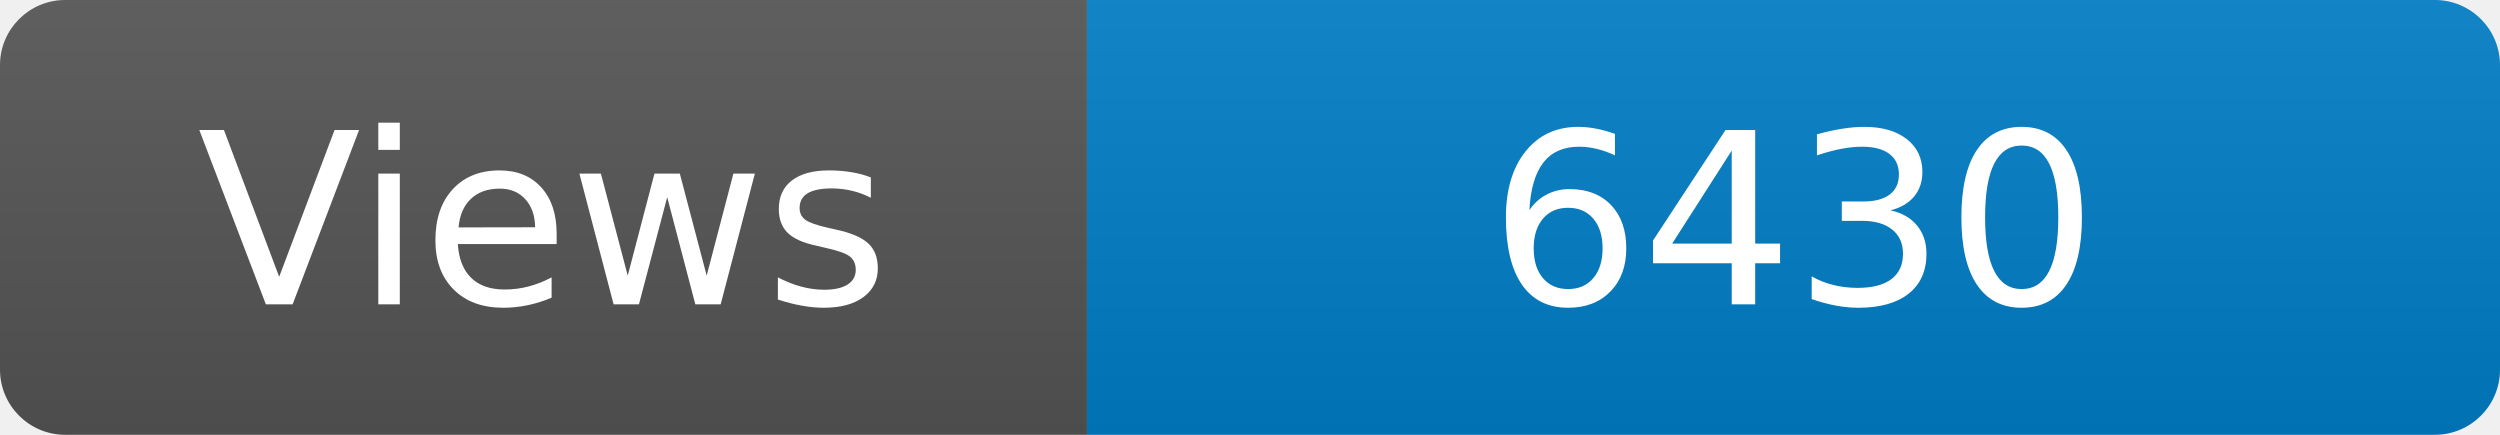
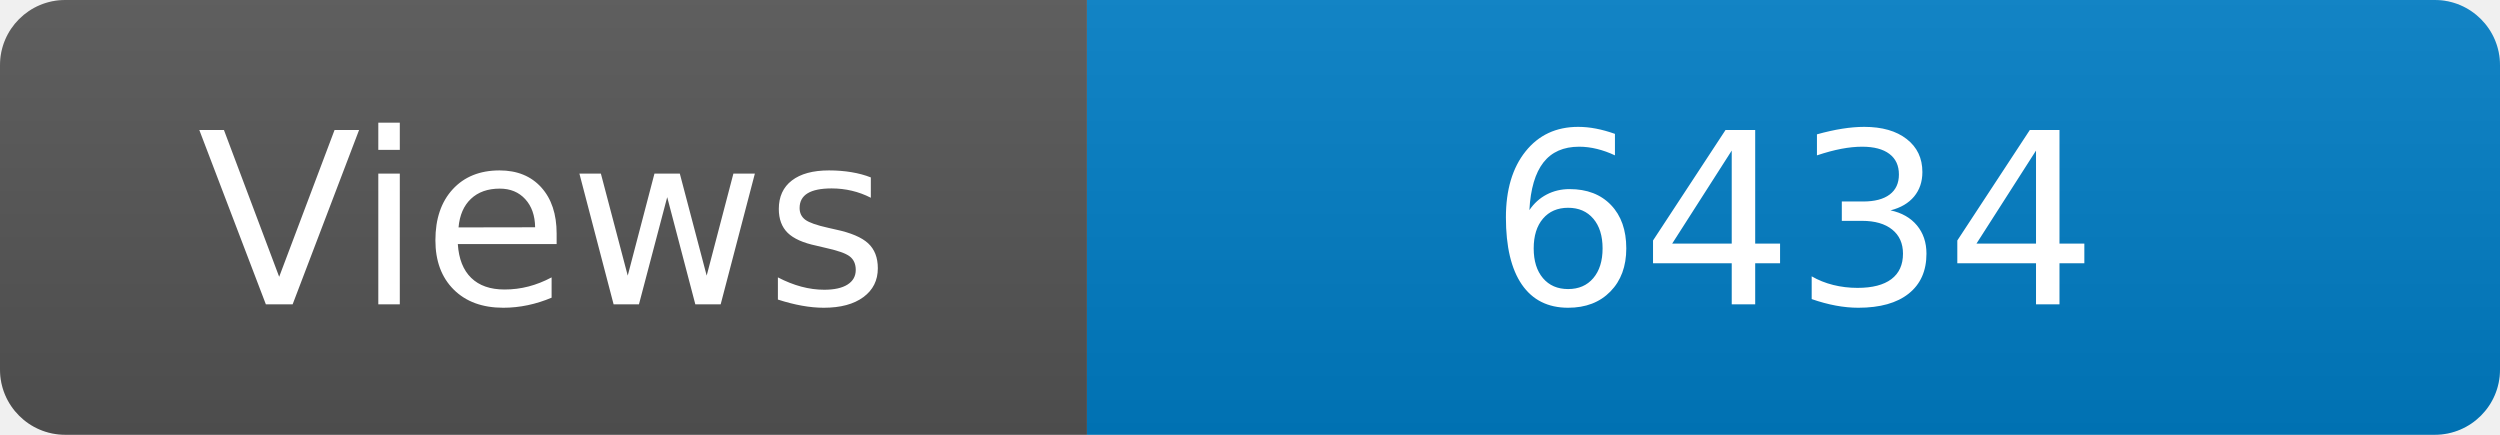
<svg xmlns="http://www.w3.org/2000/svg" width="115" height="20" role="img" aria-label="Maintained?: yes">
  <linearGradient id="s" x2="0" y2="100%">
    <stop offset="0" stop-color="#bbb" stop-opacity=".1" />
    <stop offset="1" stop-opacity=".1" />
  </linearGradient>
  <clipPath id="r">
    <rect width="115" height="20" rx="3" fill="#fff" />
  </clipPath>
  <g clip-path="url(#r)">
    <rect width="50" height="20" fill="#555" />
    <rect x="50" width="160" height="20" fill="#007ec6" />
    <rect width="115" height="20" fill="url(#s)" />
  </g>
  <g fill="#fff" text-anchor="middle" font-family="Verdana,Geneva,DejaVu Sans,sans-serif" font-size="110">
    <text x="250" y="140" transform="scale(.1)" fill="#fff">Views</text>
-     <text x="825" y="140" transform="scale(.1)" fill="#fff">6430</text>
+     <text x="825" y="140" transform="scale(.1)" fill="#fff">6434</text>
  </g>
</svg>
